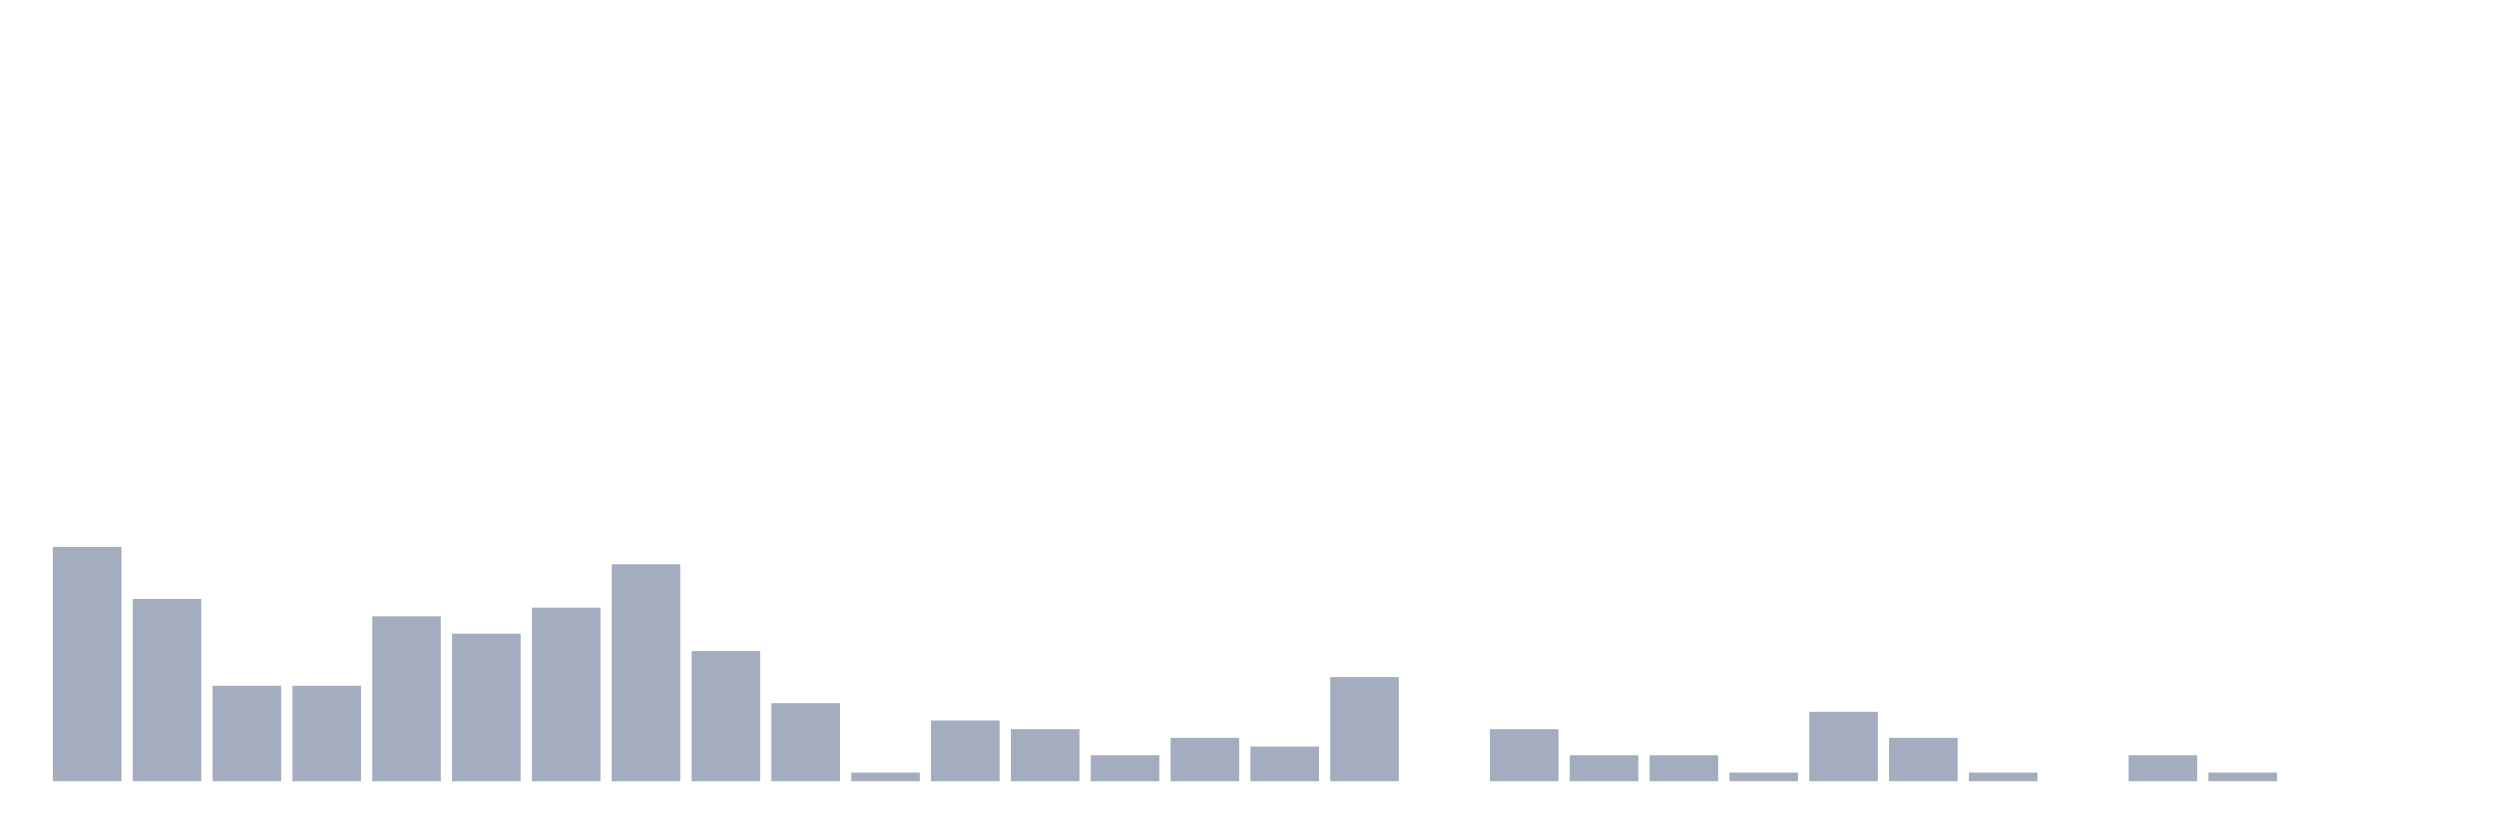
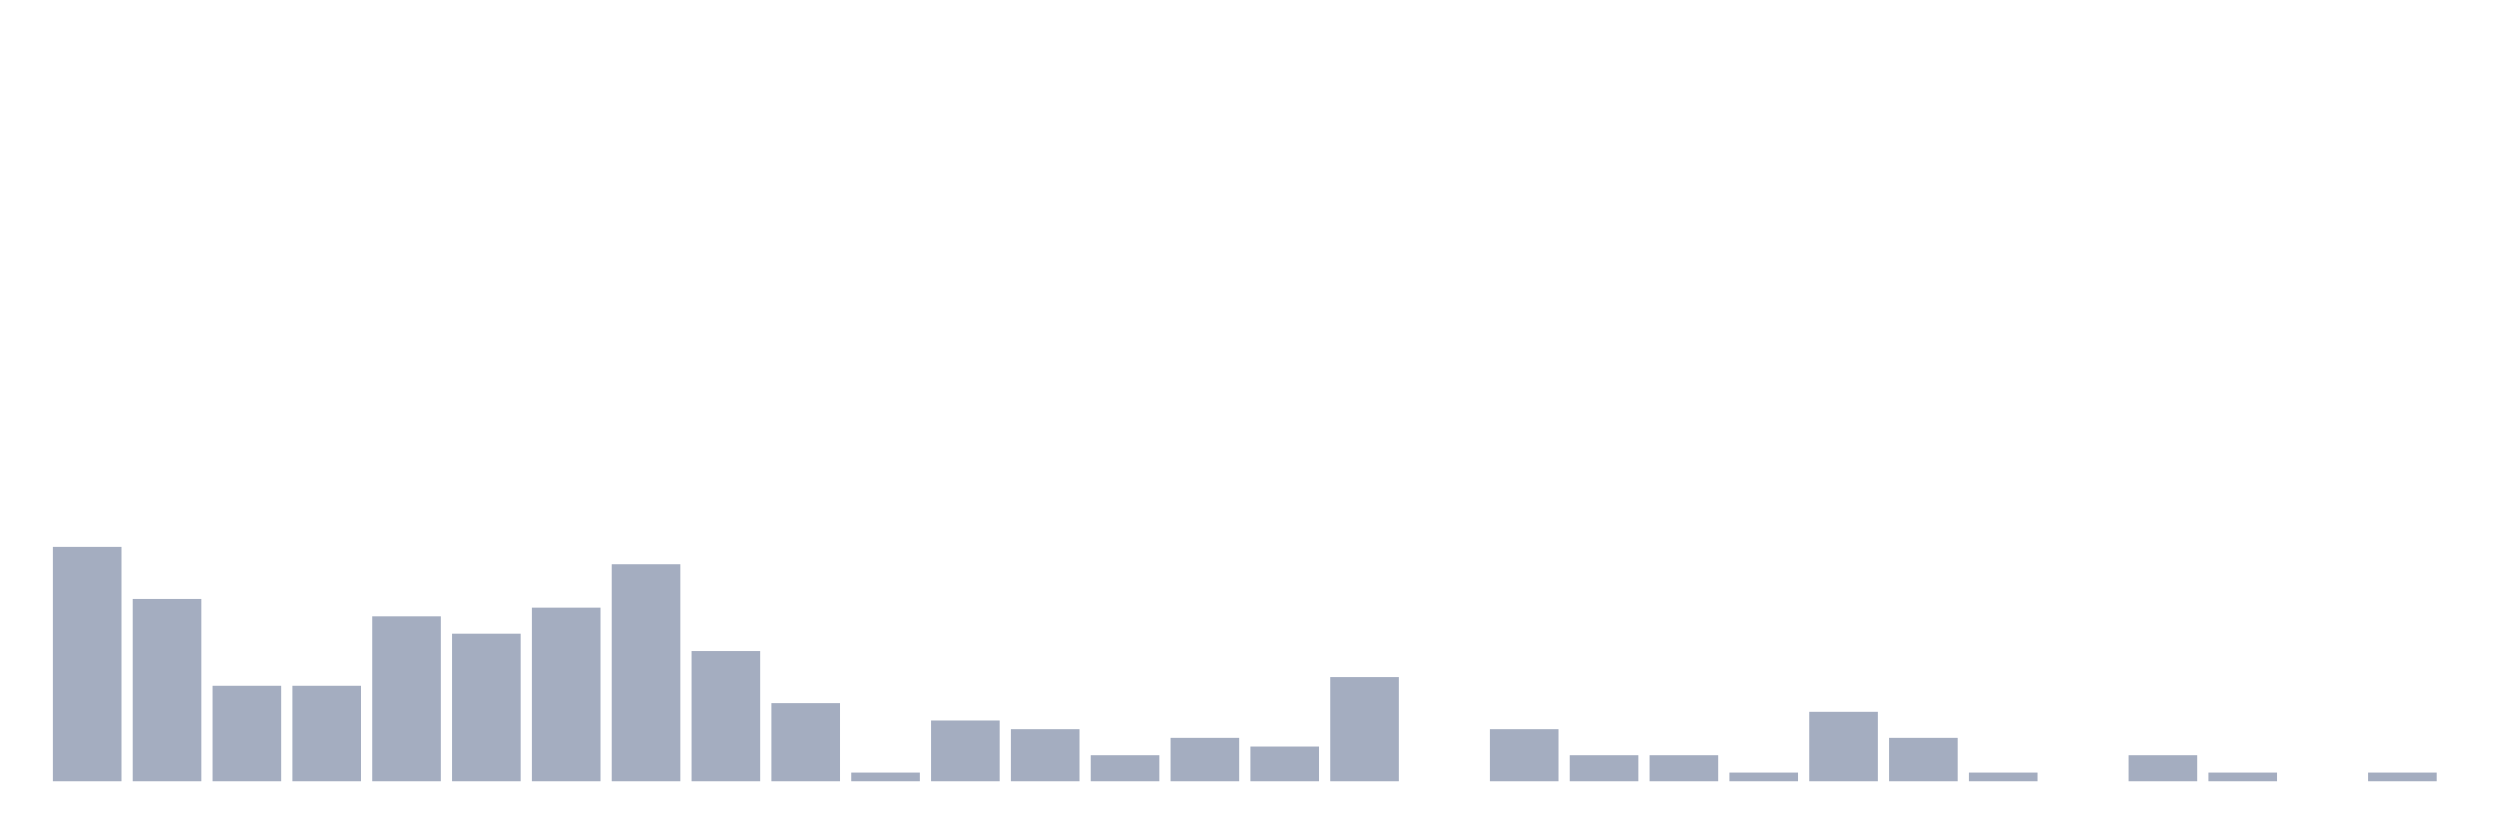
<svg xmlns="http://www.w3.org/2000/svg" viewBox="0 0 480 160">
  <g transform="translate(10,10)">
    <rect class="bar" x="0.153" width="13.175" y="95" height="45" fill="rgb(164,173,192)" />
    <rect class="bar" x="15.482" width="13.175" y="105" height="35" fill="rgb(164,173,192)" />
    <rect class="bar" x="30.81" width="13.175" y="121.667" height="18.333" fill="rgb(164,173,192)" />
    <rect class="bar" x="46.138" width="13.175" y="121.667" height="18.333" fill="rgb(164,173,192)" />
    <rect class="bar" x="61.466" width="13.175" y="108.333" height="31.667" fill="rgb(164,173,192)" />
    <rect class="bar" x="76.794" width="13.175" y="111.667" height="28.333" fill="rgb(164,173,192)" />
    <rect class="bar" x="92.123" width="13.175" y="106.667" height="33.333" fill="rgb(164,173,192)" />
    <rect class="bar" x="107.451" width="13.175" y="98.333" height="41.667" fill="rgb(164,173,192)" />
    <rect class="bar" x="122.779" width="13.175" y="115" height="25" fill="rgb(164,173,192)" />
    <rect class="bar" x="138.107" width="13.175" y="125" height="15" fill="rgb(164,173,192)" />
    <rect class="bar" x="153.436" width="13.175" y="138.333" height="1.667" fill="rgb(164,173,192)" />
    <rect class="bar" x="168.764" width="13.175" y="128.333" height="11.667" fill="rgb(164,173,192)" />
    <rect class="bar" x="184.092" width="13.175" y="130" height="10" fill="rgb(164,173,192)" />
    <rect class="bar" x="199.42" width="13.175" y="135" height="5" fill="rgb(164,173,192)" />
    <rect class="bar" x="214.748" width="13.175" y="131.667" height="8.333" fill="rgb(164,173,192)" />
    <rect class="bar" x="230.077" width="13.175" y="133.333" height="6.667" fill="rgb(164,173,192)" />
    <rect class="bar" x="245.405" width="13.175" y="120" height="20" fill="rgb(164,173,192)" />
    <rect class="bar" x="260.733" width="13.175" y="140" height="0" fill="rgb(164,173,192)" />
    <rect class="bar" x="276.061" width="13.175" y="130" height="10" fill="rgb(164,173,192)" />
    <rect class="bar" x="291.39" width="13.175" y="135" height="5" fill="rgb(164,173,192)" />
    <rect class="bar" x="306.718" width="13.175" y="135" height="5" fill="rgb(164,173,192)" />
    <rect class="bar" x="322.046" width="13.175" y="138.333" height="1.667" fill="rgb(164,173,192)" />
    <rect class="bar" x="337.374" width="13.175" y="126.667" height="13.333" fill="rgb(164,173,192)" />
    <rect class="bar" x="352.702" width="13.175" y="131.667" height="8.333" fill="rgb(164,173,192)" />
    <rect class="bar" x="368.031" width="13.175" y="138.333" height="1.667" fill="rgb(164,173,192)" />
    <rect class="bar" x="383.359" width="13.175" y="140" height="0" fill="rgb(164,173,192)" />
    <rect class="bar" x="398.687" width="13.175" y="135" height="5" fill="rgb(164,173,192)" />
    <rect class="bar" x="414.015" width="13.175" y="138.333" height="1.667" fill="rgb(164,173,192)" />
    <rect class="bar" x="429.344" width="13.175" y="140" height="0" fill="rgb(164,173,192)" />
-     <rect class="bar" x="444.672" width="13.175" y="140" height="0" fill="rgb(164,173,192)" />
+     <rect class="bar" x="444.672" width="13.175" y="138.333" height="1.667" fill="rgb(164,173,192)" />
  </g>
</svg>
